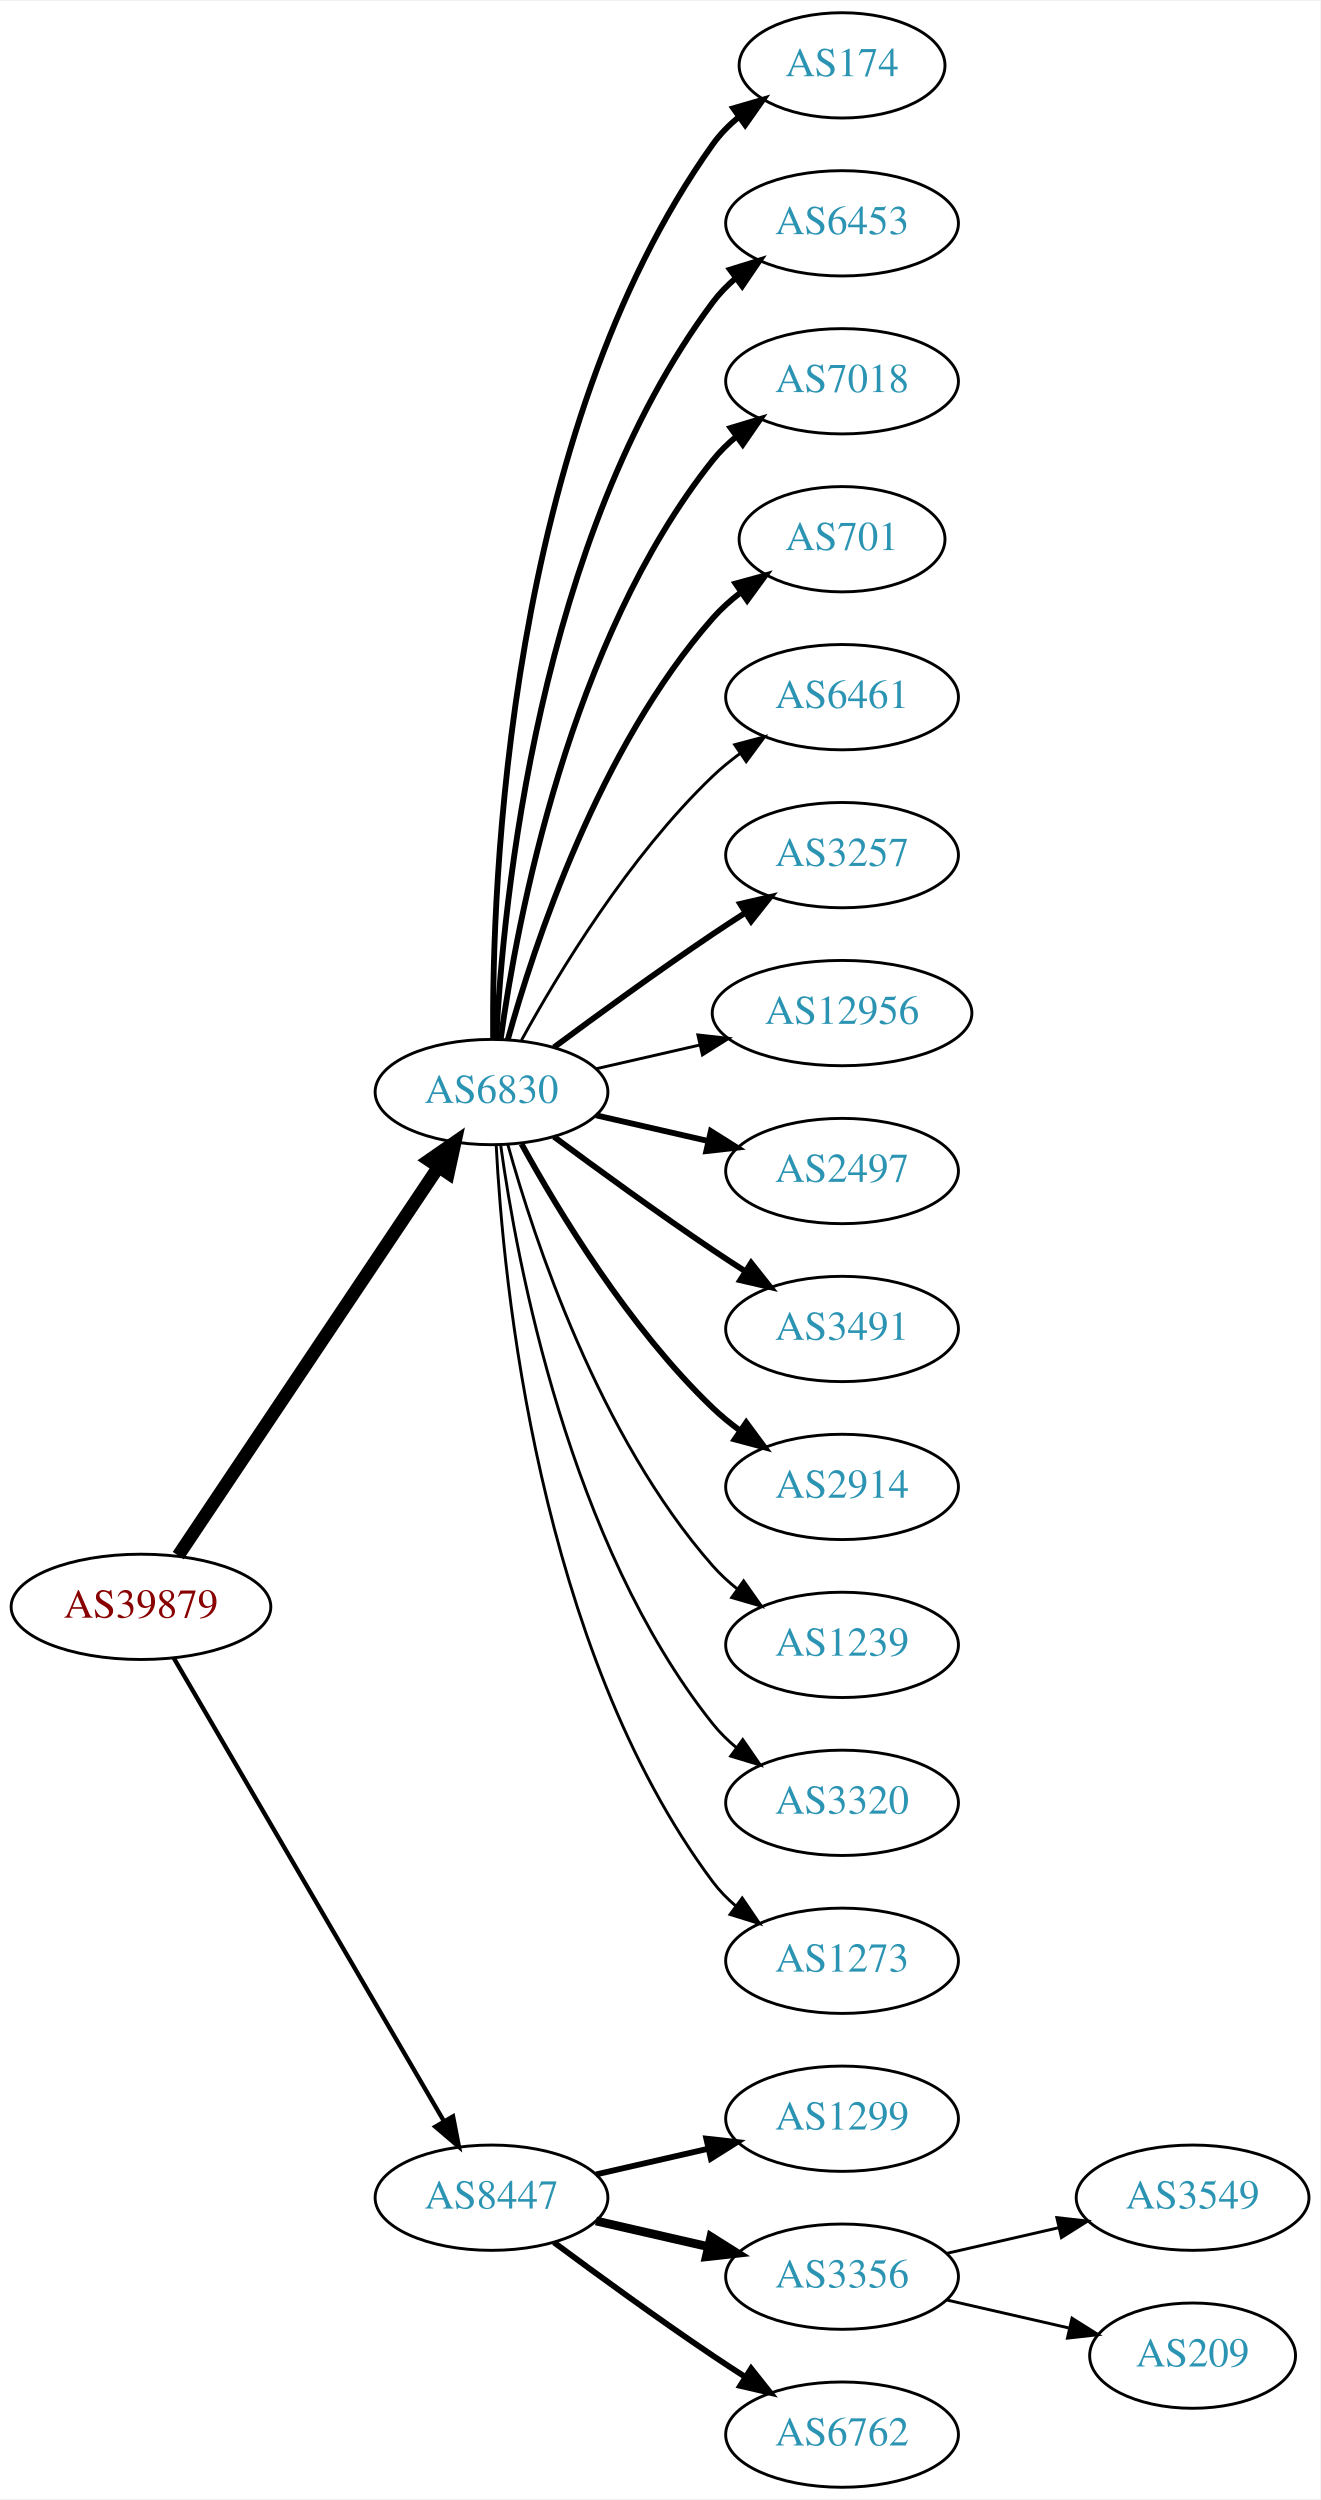
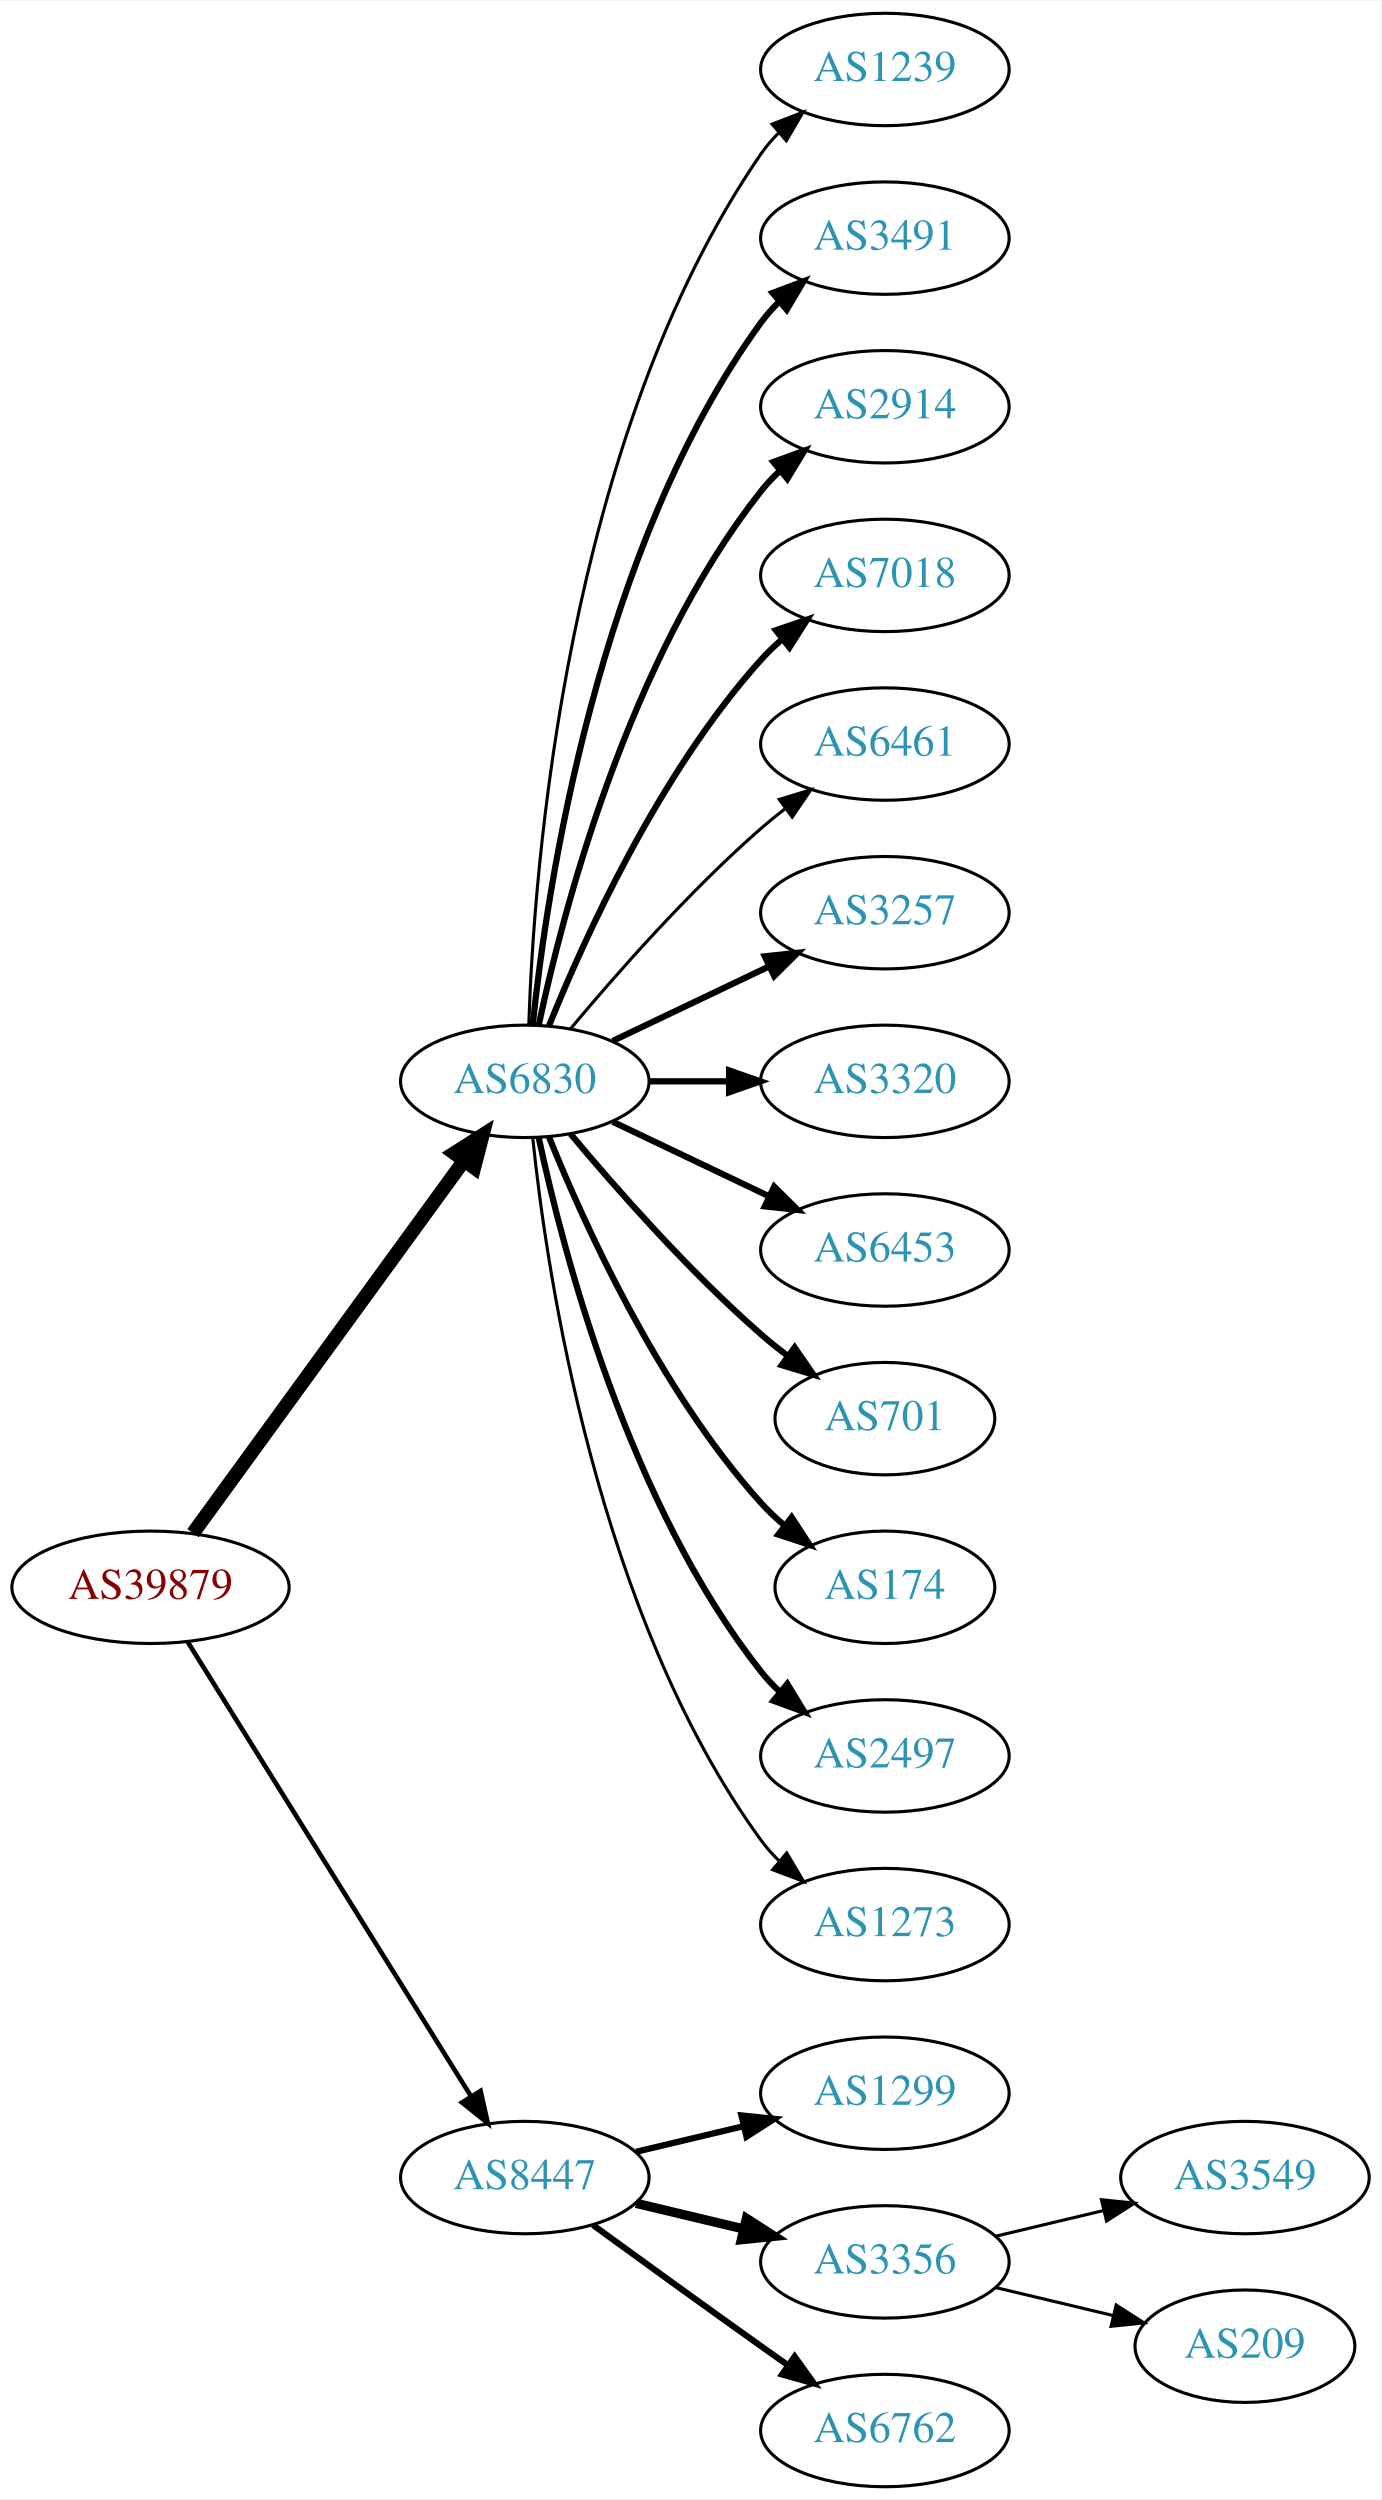
- <svg xmlns="http://www.w3.org/2000/svg" xmlns:xlink="http://www.w3.org/1999/xlink" width="451pt" height="854pt" viewBox="0.00 0.00 451.37 854.00">
-   <g id="graph0" class="graph" transform="scale(1 1) rotate(0) translate(4 850)">
-     <polygon fill="white" stroke="none" points="-4,4 -4,-850 447.37,-850 447.37,4 -4,4" />
+ <svg xmlns="http://www.w3.org/2000/svg" xmlns:xlink="http://www.w3.org/1999/xlink" width="442pt" height="800pt" viewBox="0.00 0.00 442.27 800.00">
+   <g id="graph0" class="graph" transform="scale(1 1) rotate(0) translate(4 796)">
+     <polygon fill="white" stroke="none" points="-4,4 -4,-796 438.271,-796 438.271,4 -4,4" />
    <g id="node1" class="node">
      <g id="a_node1">
        <a xlink:href="/asn/39879" xlink:title="AS39879 ~ SVC-AS [AT]">
-           <ellipse fill="#ffffff" stroke="black" cx="44.196" cy="-301" rx="44.393" ry="18" />
-           <text text-anchor="middle" x="44.196" y="-297.3" font-family="Times,serif" font-size="14.00" fill="#880000">AS39879</text>
+           <ellipse fill="#ffffff" stroke="black" cx="44.196" cy="-288" rx="44.393" ry="18" />
+           <text text-anchor="middle" x="44.196" y="-284.3" font-family="Times,serif" font-size="14.00" fill="#880000">AS39879</text>
        </a>
      </g>
    </g>
    <g id="node2" class="node">
      <g id="a_node2">
        <a xlink:href="/asn/6830" xlink:title="AS6830 ~ LibertyGlobal [AT]">
-           <ellipse fill="#ffffff" stroke="black" cx="164.039" cy="-477" rx="39.794" ry="18" />
-           <text text-anchor="middle" x="164.039" y="-473.3" font-family="Times,serif" font-size="14.00" fill="#2c94b3">AS6830</text>
+           <ellipse fill="#ffffff" stroke="black" cx="164.039" cy="-450" rx="39.794" ry="18" />
+           <text text-anchor="middle" x="164.039" y="-446.3" font-family="Times,serif" font-size="14.00" fill="#2c94b3">AS6830</text>
        </a>
      </g>
    </g>
    <g id="edge1" class="edge">
-       <path fill="none" stroke="black" stroke-width="4.5" d="M56.926,-318.519C77.803,-349.699 121.491,-414.948 145.794,-451.245" />
-       <polygon fill="black" stroke="black" stroke-width="4.5" points="142.694,-453.693 151.53,-459.811 149.238,-449.311 142.694,-453.693" />
+       <path fill="none" stroke="black" stroke-width="4.5" d="M57.807,-305.337C78.628,-333.96 120.29,-391.233 144.479,-424.486" />
+       <polygon fill="black" stroke="black" stroke-width="4.5" points="141.451,-427.017 150.518,-432.788 147.82,-422.385 141.451,-427.017" />
    </g>
    <g id="node3" class="node">
      <g id="a_node3">
        <a xlink:href="/asn/8447" xlink:title="AS8447 ~ A1 Telekom Austria AG [AT]">
          <ellipse fill="#ffffff" stroke="black" cx="164.039" cy="-99" rx="39.794" ry="18" />
          <text text-anchor="middle" x="164.039" y="-95.3" font-family="Times,serif" font-size="14.00" fill="#2c94b3">AS8447</text>
        </a>
      </g>
    </g>
    <g id="edge2" class="edge">
-       <path fill="none" stroke="black" stroke-width="1.5" d="M55.448,-283.427C76.219,-247.821 123.368,-167.002 147.77,-125.173" />
-       <polygon fill="black" stroke="black" stroke-width="1.5" points="150.879,-126.79 152.895,-116.388 144.832,-123.262 150.879,-126.79" />
+       <path fill="none" stroke="black" stroke-width="1.5" d="M56.071,-270.558C76.855,-237.225 122.315,-164.314 146.744,-125.134" />
+       <polygon fill="black" stroke="black" stroke-width="1.5" points="149.869,-126.737 152.19,-116.4 143.929,-123.034 149.869,-126.737" />
    </g>
    <g id="node4" class="node">
      <g id="a_node4">
-         <a xlink:href="/asn/174" xlink:title="AS174 ~ Cogent Communications [US]">
-           <ellipse fill="#ffffff" stroke="black" cx="283.881" cy="-828" rx="35.194" ry="18" />
-           <text text-anchor="middle" x="283.881" y="-824.3" font-family="Times,serif" font-size="14.00" fill="#2c94b3">AS174</text>
+         <a xlink:href="/asn/1239" xlink:title="AS1239 ~ Sprint [US]">
+           <ellipse fill="#ffffff" stroke="black" cx="279.332" cy="-774" rx="39.794" ry="18" />
+           <text text-anchor="middle" x="279.332" y="-770.3" font-family="Times,serif" font-size="14.00" fill="#2c94b3">AS1239</text>
        </a>
      </g>
    </g>
    <g id="edge3" class="edge">
-       <path fill="none" stroke="black" stroke-width="2" d="M164.587,-495.063C164.168,-547.503 169.322,-702.293 239.685,-801 242.168,-804.484 245.256,-807.615 248.63,-810.402" />
-       <polygon fill="black" stroke="black" stroke-width="2" points="246.702,-813.326 256.875,-816.287 250.769,-807.629 246.702,-813.326" />
+       <path fill="none" stroke="black" d="M165.318,-468.161C166.917,-517.461 177.066,-656.175 239.685,-747 241.34,-749.401 243.283,-751.656 245.401,-753.76" />
+       <polygon fill="black" stroke="black" points="243.232,-756.51 253.118,-760.322 247.767,-751.177 243.232,-756.51" />
    </g>
    <g id="node5" class="node">
      <g id="a_node5">
-         <a xlink:href="/asn/6453" xlink:title="AS6453 ~ TATA COMMUNICATIONS (AMERICA) INC [US]">
-           <ellipse fill="#ffffff" stroke="black" cx="283.881" cy="-774" rx="39.794" ry="18" />
-           <text text-anchor="middle" x="283.881" y="-770.3" font-family="Times,serif" font-size="14.00" fill="#2c94b3">AS6453</text>
+         <a xlink:href="/asn/3491" xlink:title="AS3491 ~ PCCW Global, Inc. [US]">
+           <ellipse fill="#ffffff" stroke="black" cx="279.332" cy="-720" rx="39.794" ry="18" />
+           <text text-anchor="middle" x="279.332" y="-716.3" font-family="Times,serif" font-size="14.00" fill="#2c94b3">AS3491</text>
        </a>
      </g>
    </g>
    <g id="edge4" class="edge">
-       <path fill="none" stroke="black" stroke-width="2" d="M165.63,-495.023C168.007,-541.412 179.925,-666.893 239.685,-747 241.933,-750.013 244.624,-752.769 247.551,-755.272" />
-       <polygon fill="black" stroke="black" stroke-width="2" points="245.582,-758.169 255.702,-761.303 249.746,-752.542 245.582,-758.169" />
+       <path fill="none" stroke="black" stroke-width="2" d="M166.595,-468.256C171.066,-511.303 187.199,-620.94 239.685,-693 241.402,-695.357 243.389,-697.581 245.538,-699.663" />
+       <polygon fill="black" stroke="black" stroke-width="2" points="243.402,-702.439 253.313,-706.183 247.9,-697.075 243.402,-702.439" />
    </g>
    <g id="node6" class="node">
      <g id="a_node6">
-         <a xlink:href="/asn/7018" xlink:title="AS7018 ~ AT&amp;T Services, Inc. [US]">
-           <ellipse fill="#ffffff" stroke="black" cx="283.881" cy="-720" rx="39.794" ry="18" />
-           <text text-anchor="middle" x="283.881" y="-716.3" font-family="Times,serif" font-size="14.00" fill="#2c94b3">AS7018</text>
+         <a xlink:href="/asn/2914" xlink:title="AS2914 ~ NTT America, Inc. [US]">
+           <ellipse fill="#ffffff" stroke="black" cx="279.332" cy="-666" rx="39.794" ry="18" />
+           <text text-anchor="middle" x="279.332" y="-662.3" font-family="Times,serif" font-size="14.00" fill="#2c94b3">AS2914</text>
        </a>
      </g>
    </g>
    <g id="edge5" class="edge">
-       <path fill="none" stroke="black" stroke-width="2" d="M167.178,-495.17C172.678,-534.974 190.504,-631.233 239.685,-693 242.026,-695.94 244.781,-698.649 247.747,-701.121" />
-       <polygon fill="black" stroke="black" stroke-width="2" points="245.812,-704.042 255.953,-707.11 249.939,-698.388 245.812,-704.042" />
+       <path fill="none" stroke="black" stroke-width="2" d="M168.529,-468.16C176.16,-504.03 197.152,-585.155 239.685,-639 241.493,-641.288 243.545,-643.462 245.74,-645.51" />
+       <polygon fill="black" stroke="black" stroke-width="2" points="243.651,-648.323 253.6,-651.966 248.094,-642.914 243.651,-648.323" />
    </g>
    <g id="node7" class="node">
      <g id="a_node7">
-         <a xlink:href="/asn/701" xlink:title="AS701 ~ UUNET [US]">
-           <ellipse fill="#ffffff" stroke="black" cx="283.881" cy="-666" rx="35.194" ry="18" />
-           <text text-anchor="middle" x="283.881" y="-662.3" font-family="Times,serif" font-size="14.00" fill="#2c94b3">AS701</text>
+         <a xlink:href="/asn/7018" xlink:title="AS7018 ~ AT&amp;T Services, Inc. [US]">
+           <ellipse fill="#ffffff" stroke="black" cx="279.332" cy="-612" rx="39.794" ry="18" />
+           <text text-anchor="middle" x="279.332" y="-608.3" font-family="Times,serif" font-size="14.00" fill="#2c94b3">AS7018</text>
        </a>
      </g>
    </g>
    <g id="edge6" class="edge">
-       <path fill="none" stroke="black" stroke-width="2" d="M169.612,-494.946C178.517,-526.995 200.801,-594.842 239.685,-639 242.512,-642.211 245.814,-645.172 249.309,-647.864" />
-       <polygon fill="black" stroke="black" stroke-width="2" points="247.466,-650.845 257.684,-653.645 251.443,-645.084 247.466,-650.845" />
+       <path fill="none" stroke="black" stroke-width="2" d="M171.786,-467.787C182.837,-495.243 206.891,-548.578 239.685,-585 241.688,-587.224 243.906,-589.363 246.239,-591.397" />
+       <polygon fill="black" stroke="black" stroke-width="2" points="244.437,-594.433 254.458,-597.873 248.769,-588.935 244.437,-594.433" />
    </g>
    <g id="node8" class="node">
      <g id="a_node8">
        <a xlink:href="/asn/6461" xlink:title="AS6461 ~ Zayo Bandwidth [US]">
-           <ellipse fill="#ffffff" stroke="black" cx="283.881" cy="-612" rx="39.794" ry="18" />
-           <text text-anchor="middle" x="283.881" y="-608.3" font-family="Times,serif" font-size="14.00" fill="#2c94b3">AS6461</text>
+           <ellipse fill="#ffffff" stroke="black" cx="279.332" cy="-558" rx="39.794" ry="18" />
+           <text text-anchor="middle" x="279.332" y="-554.3" font-family="Times,serif" font-size="14.00" fill="#2c94b3">AS6461</text>
        </a>
      </g>
    </g>
    <g id="edge7" class="edge">
-       <path fill="none" stroke="black" d="M174.28,-494.713C186.825,-517.561 211.002,-557.611 239.685,-585 242.553,-587.739 245.742,-590.347 249.051,-592.785" />
-       <polygon fill="black" stroke="black" points="247.175,-595.742 257.411,-598.477 251.114,-589.956 247.175,-595.742" />
+       <path fill="none" stroke="black" d="M178.669,-466.817C192.951,-483.929 216.498,-510.745 239.685,-531 242.151,-533.154 244.789,-535.294 247.487,-537.372" />
+       <polygon fill="black" stroke="black" points="245.512,-540.264 255.641,-543.37 249.66,-534.625 245.512,-540.264" />
    </g>
    <g id="node9" class="node">
      <g id="a_node9">
        <a xlink:href="/asn/3257" xlink:title="AS3257 ~ GTT [DE]">
-           <ellipse fill="#ffffff" stroke="black" cx="283.881" cy="-558" rx="39.794" ry="18" />
-           <text text-anchor="middle" x="283.881" y="-554.3" font-family="Times,serif" font-size="14.00" fill="#2c94b3">AS3257</text>
+           <ellipse fill="#ffffff" stroke="black" cx="279.332" cy="-504" rx="39.794" ry="18" />
+           <text text-anchor="middle" x="279.332" y="-500.3" font-family="Times,serif" font-size="14.00" fill="#2c94b3">AS3257</text>
        </a>
      </g>
    </g>
    <g id="edge8" class="edge">
-       <path fill="none" stroke="black" stroke-width="2" d="M185.369,-492.277C200.231,-503.304 220.976,-518.407 239.685,-531 243.234,-533.389 246.984,-535.839 250.733,-538.242" />
-       <polygon fill="black" stroke="black" stroke-width="2" points="249.059,-541.325 259.381,-543.712 252.801,-535.409 249.059,-541.325" />
+       <path fill="none" stroke="black" stroke-width="2" d="M192.175,-462.934C207.169,-470.081 225.99,-479.052 242.213,-486.785" />
+       <polygon fill="black" stroke="black" stroke-width="2" points="240.884,-490.028 251.417,-491.171 243.895,-483.709 240.884,-490.028" />
    </g>
    <g id="node10" class="node">
      <g id="a_node10">
-         <a xlink:href="/asn/12956" xlink:title="AS12956 ~ TELXIUS [ES]">
-           <ellipse fill="#ffffff" stroke="black" cx="283.881" cy="-504" rx="44.393" ry="18" />
-           <text text-anchor="middle" x="283.881" y="-500.3" font-family="Times,serif" font-size="14.00" fill="#2c94b3">AS12956</text>
+         <a xlink:href="/asn/3320" xlink:title="AS3320 ~ DTAG [DE]">
+           <ellipse fill="#ffffff" stroke="black" cx="279.332" cy="-450" rx="39.794" ry="18" />
+           <text text-anchor="middle" x="279.332" y="-446.3" font-family="Times,serif" font-size="14.00" fill="#2c94b3">AS3320</text>
        </a>
      </g>
    </g>
    <g id="edge9" class="edge">
-       <path fill="none" stroke="black" d="M199.758,-484.955C210.896,-487.507 223.432,-490.379 235.325,-493.104" />
-       <polygon fill="black" stroke="black" points="234.59,-496.526 245.119,-495.348 236.153,-489.703 234.59,-496.526" />
+       <path fill="none" stroke="black" stroke-width="2" d="M203.711,-450C211.914,-450 220.678,-450 229.21,-450" />
+       <polygon fill="black" stroke="black" stroke-width="2" points="229.449,-453.5 239.449,-450 229.449,-446.5 229.449,-453.5" />
    </g>
    <g id="node11" class="node">
      <g id="a_node11">
-         <a xlink:href="/asn/2497" xlink:title="AS2497 ~ Internet Initiative Japan Inc. [JP]">
-           <ellipse fill="#ffffff" stroke="black" cx="283.881" cy="-450" rx="39.794" ry="18" />
-           <text text-anchor="middle" x="283.881" y="-446.3" font-family="Times,serif" font-size="14.00" fill="#2c94b3">AS2497</text>
+         <a xlink:href="/asn/6453" xlink:title="AS6453 ~ TATA COMMUNICATIONS (AMERICA) INC [US]">
+           <ellipse fill="#ffffff" stroke="black" cx="279.332" cy="-396" rx="39.794" ry="18" />
+           <text text-anchor="middle" x="279.332" y="-392.3" font-family="Times,serif" font-size="14.00" fill="#2c94b3">AS6453</text>
        </a>
      </g>
    </g>
    <g id="edge10" class="edge">
-       <path fill="none" stroke="black" stroke-width="2" d="M199.758,-469.045C211.758,-466.296 225.379,-463.175 238.071,-460.267" />
-       <polygon fill="black" stroke="black" stroke-width="2" points="239.037,-463.636 248.003,-457.991 237.474,-456.813 239.037,-463.636" />
+       <path fill="none" stroke="black" stroke-width="2" d="M192.175,-437.066C207.169,-429.919 225.99,-420.948 242.213,-413.215" />
+       <polygon fill="black" stroke="black" stroke-width="2" points="243.895,-416.291 251.417,-408.829 240.884,-409.972 243.895,-416.291" />
    </g>
    <g id="node12" class="node">
      <g id="a_node12">
-         <a xlink:href="/asn/3491" xlink:title="AS3491 ~ PCCW Global, Inc. [US]">
-           <ellipse fill="#ffffff" stroke="black" cx="283.881" cy="-396" rx="39.794" ry="18" />
-           <text text-anchor="middle" x="283.881" y="-392.3" font-family="Times,serif" font-size="14.00" fill="#2c94b3">AS3491</text>
+         <a xlink:href="/asn/701" xlink:title="AS701 ~ UUNET [US]">
+           <ellipse fill="#ffffff" stroke="black" cx="279.332" cy="-342" rx="35.194" ry="18" />
+           <text text-anchor="middle" x="279.332" y="-338.3" font-family="Times,serif" font-size="14.00" fill="#2c94b3">AS701</text>
        </a>
      </g>
    </g>
    <g id="edge11" class="edge">
-       <path fill="none" stroke="black" stroke-width="2" d="M185.369,-461.723C200.231,-450.696 220.976,-435.593 239.685,-423 243.234,-420.611 246.984,-418.161 250.733,-415.758" />
-       <polygon fill="black" stroke="black" stroke-width="2" points="252.801,-418.591 259.381,-410.288 249.059,-412.675 252.801,-418.591" />
+       <path fill="none" stroke="black" stroke-width="2" d="M178.669,-433.183C192.951,-416.071 216.498,-389.255 239.685,-369 242.355,-366.668 245.228,-364.352 248.158,-362.114" />
+       <polygon fill="black" stroke="black" stroke-width="2" points="250.436,-364.784 256.449,-356.061 246.309,-359.13 250.436,-364.784" />
    </g>
    <g id="node13" class="node">
      <g id="a_node13">
-         <a xlink:href="/asn/2914" xlink:title="AS2914 ~ NTT America, Inc. [US]">
-           <ellipse fill="#ffffff" stroke="black" cx="283.881" cy="-342" rx="39.794" ry="18" />
-           <text text-anchor="middle" x="283.881" y="-338.3" font-family="Times,serif" font-size="14.00" fill="#2c94b3">AS2914</text>
+         <a xlink:href="/asn/174" xlink:title="AS174 ~ Cogent Communications [US]">
+           <ellipse fill="#ffffff" stroke="black" cx="279.332" cy="-288" rx="35.194" ry="18" />
+           <text text-anchor="middle" x="279.332" y="-284.3" font-family="Times,serif" font-size="14.00" fill="#2c94b3">AS174</text>
        </a>
      </g>
    </g>
    <g id="edge12" class="edge">
-       <path fill="none" stroke="black" stroke-width="2" d="M174.28,-459.287C186.825,-436.439 211.002,-396.389 239.685,-369 242.553,-366.261 245.742,-363.653 249.051,-361.215" />
-       <polygon fill="black" stroke="black" stroke-width="2" points="251.114,-364.044 257.411,-355.523 247.175,-358.258 251.114,-364.044" />
+       <path fill="none" stroke="black" stroke-width="2" d="M171.786,-432.213C182.837,-404.757 206.891,-351.422 239.685,-315 242.001,-312.428 244.606,-309.97 247.341,-307.657" />
+       <polygon fill="black" stroke="black" stroke-width="2" points="249.479,-310.428 255.264,-301.552 245.207,-304.883 249.479,-310.428" />
    </g>
    <g id="node14" class="node">
      <g id="a_node14">
-         <a xlink:href="/asn/1239" xlink:title="AS1239 ~ Sprint [US]">
-           <ellipse fill="#ffffff" stroke="black" cx="283.881" cy="-288" rx="39.794" ry="18" />
-           <text text-anchor="middle" x="283.881" y="-284.3" font-family="Times,serif" font-size="14.00" fill="#2c94b3">AS1239</text>
+         <a xlink:href="/asn/2497" xlink:title="AS2497 ~ Internet Initiative Japan Inc. [JP]">
+           <ellipse fill="#ffffff" stroke="black" cx="279.332" cy="-234" rx="39.794" ry="18" />
+           <text text-anchor="middle" x="279.332" y="-230.3" font-family="Times,serif" font-size="14.00" fill="#2c94b3">AS2497</text>
        </a>
      </g>
    </g>
    <g id="edge13" class="edge">
-       <path fill="none" stroke="black" d="M169.612,-459.054C178.517,-427.005 200.801,-359.158 239.685,-315 242.169,-312.179 245.019,-309.551 248.044,-307.129" />
-       <polygon fill="black" stroke="black" points="250.23,-309.869 256.334,-301.209 246.162,-304.172 250.23,-309.869" />
+       <path fill="none" stroke="black" stroke-width="2" d="M168.529,-431.84C176.16,-395.97 197.152,-314.845 239.685,-261 241.493,-258.712 243.545,-256.538 245.74,-254.49" />
+       <polygon fill="black" stroke="black" stroke-width="2" points="248.094,-257.086 253.6,-248.034 243.651,-251.677 248.094,-257.086" />
    </g>
    <g id="node15" class="node">
      <g id="a_node15">
-         <a xlink:href="/asn/3320" xlink:title="AS3320 ~ DTAG [DE]">
-           <ellipse fill="#ffffff" stroke="black" cx="283.881" cy="-234" rx="39.794" ry="18" />
-           <text text-anchor="middle" x="283.881" y="-230.3" font-family="Times,serif" font-size="14.00" fill="#2c94b3">AS3320</text>
+         <a xlink:href="/asn/1273" xlink:title="AS1273 ~ Vodafone Group PLC [EU]">
+           <ellipse fill="#ffffff" stroke="black" cx="279.332" cy="-180" rx="39.794" ry="18" />
+           <text text-anchor="middle" x="279.332" y="-176.3" font-family="Times,serif" font-size="14.00" fill="#2c94b3">AS1273</text>
        </a>
      </g>
    </g>
    <g id="edge14" class="edge">
-       <path fill="none" stroke="black" d="M167.178,-458.83C172.678,-419.026 190.504,-322.767 239.685,-261 242.026,-258.06 244.781,-255.351 247.747,-252.879" />
-       <polygon fill="black" stroke="black" points="249.939,-255.612 255.953,-246.89 245.812,-249.958 249.939,-255.612" />
+       <path fill="none" stroke="black" d="M166.595,-431.744C171.066,-388.697 187.199,-279.06 239.685,-207 241.402,-204.643 243.389,-202.419 245.538,-200.337" />
+       <polygon fill="black" stroke="black" points="247.9,-202.925 253.313,-193.817 243.402,-197.561 247.9,-202.925" />
    </g>
    <g id="node16" class="node">
      <g id="a_node16">
-         <a xlink:href="/asn/1273" xlink:title="AS1273 ~ Vodafone Group PLC [EU]">
-           <ellipse fill="#ffffff" stroke="black" cx="283.881" cy="-180" rx="39.794" ry="18" />
-           <text text-anchor="middle" x="283.881" y="-176.3" font-family="Times,serif" font-size="14.00" fill="#2c94b3">AS1273</text>
+         <a xlink:href="/asn/1299" xlink:title="AS1299 ~ Telia Carrier [EU]">
+           <ellipse fill="#ffffff" stroke="black" cx="279.332" cy="-126" rx="39.794" ry="18" />
+           <text text-anchor="middle" x="279.332" y="-122.3" font-family="Times,serif" font-size="14.00" fill="#2c94b3">AS1299</text>
        </a>
      </g>
    </g>
    <g id="edge15" class="edge">
-       <path fill="none" stroke="black" d="M165.63,-458.977C168.007,-412.588 179.925,-287.107 239.685,-207 241.933,-203.987 244.624,-201.231 247.551,-198.728" />
-       <polygon fill="black" stroke="black" points="249.746,-201.458 255.702,-192.697 245.582,-195.831 249.746,-201.458" />
+       <path fill="none" stroke="black" stroke-width="2" d="M199.646,-107.248C210.517,-109.838 222.671,-112.735 234.114,-115.462" />
+       <polygon fill="black" stroke="black" stroke-width="2" points="233.397,-118.889 243.936,-117.803 235.02,-112.08 233.397,-118.889" />
    </g>
    <g id="node17" class="node">
      <g id="a_node17">
-         <a xlink:href="/asn/1299" xlink:title="AS1299 ~ Telia Carrier [EU]">
-           <ellipse fill="#ffffff" stroke="black" cx="283.881" cy="-126" rx="39.794" ry="18" />
-           <text text-anchor="middle" x="283.881" y="-122.3" font-family="Times,serif" font-size="14.00" fill="#2c94b3">AS1299</text>
+         <a xlink:href="/asn/3356" xlink:title="AS3356 ~ Level 3 Parent, LLC [US]">
+           <ellipse fill="#ffffff" stroke="black" cx="279.332" cy="-72" rx="39.794" ry="18" />
+           <text text-anchor="middle" x="279.332" y="-68.3" font-family="Times,serif" font-size="14.00" fill="#2c94b3">AS3356</text>
        </a>
      </g>
    </g>
    <g id="edge16" class="edge">
-       <path fill="none" stroke="black" stroke-width="2" d="M199.758,-106.955C211.758,-109.704 225.379,-112.825 238.071,-115.733" />
-       <polygon fill="black" stroke="black" stroke-width="2" points="237.474,-119.187 248.003,-118.009 239.037,-112.364 237.474,-119.187" />
+       <path fill="none" stroke="black" stroke-width="3" d="M199.646,-90.752C210.517,-88.162 222.671,-85.265 234.114,-82.538" />
+       <polygon fill="black" stroke="black" stroke-width="3" points="235.02,-85.92 243.936,-80.197 233.397,-79.111 235.02,-85.92" />
    </g>
    <g id="node18" class="node">
      <g id="a_node18">
-         <a xlink:href="/asn/3356" xlink:title="AS3356 ~ Level 3 Parent, LLC [US]">
-           <ellipse fill="#ffffff" stroke="black" cx="283.881" cy="-72" rx="39.794" ry="18" />
-           <text text-anchor="middle" x="283.881" y="-68.3" font-family="Times,serif" font-size="14.00" fill="#2c94b3">AS3356</text>
+         <a xlink:href="/asn/6762" xlink:title="AS6762 ~ TELECOM ITALIA SPARKLE S.p.A. [IT]">
+           <ellipse fill="#ffffff" stroke="black" cx="279.332" cy="-18" rx="39.794" ry="18" />
+           <text text-anchor="middle" x="279.332" y="-14.3" font-family="Times,serif" font-size="14.00" fill="#2c94b3">AS6762</text>
        </a>
      </g>
    </g>
    <g id="edge17" class="edge">
-       <path fill="none" stroke="black" stroke-width="3" d="M199.758,-91.045C211.758,-88.296 225.379,-85.175 238.071,-82.267" />
-       <polygon fill="black" stroke="black" stroke-width="3" points="239.037,-85.636 248.003,-79.991 237.474,-78.813 239.037,-85.636" />
+       <path fill="none" stroke="black" stroke-width="2" d="M185.887,-83.778C200.821,-72.909 221.435,-57.975 239.685,-45 242.506,-42.995 245.449,-40.915 248.397,-38.841" />
+       <polygon fill="black" stroke="black" stroke-width="2" points="250.443,-41.681 256.621,-33.074 246.424,-35.95 250.443,-41.681" />
    </g>
    <g id="node19" class="node">
      <g id="a_node19">
-         <a xlink:href="/asn/6762" xlink:title="AS6762 ~ TELECOM ITALIA SPARKLE S.p.A. [IT]">
-           <ellipse fill="#ffffff" stroke="black" cx="283.881" cy="-18" rx="39.794" ry="18" />
-           <text text-anchor="middle" x="283.881" y="-14.3" font-family="Times,serif" font-size="14.00" fill="#2c94b3">AS6762</text>
+         <a xlink:href="/asn/3549" xlink:title="AS3549 ~ Level 3 Parent, LLC [US]">
+           <ellipse fill="#ffffff" stroke="black" cx="394.625" cy="-99" rx="39.794" ry="18" />
+           <text text-anchor="middle" x="394.625" y="-95.3" font-family="Times,serif" font-size="14.00" fill="#2c94b3">AS3549</text>
        </a>
      </g>
    </g>
    <g id="edge18" class="edge">
-       <path fill="none" stroke="black" stroke-width="2" d="M185.369,-83.723C200.231,-72.696 220.976,-57.593 239.685,-45 243.234,-42.611 246.984,-40.161 250.733,-37.758" />
-       <polygon fill="black" stroke="black" stroke-width="2" points="252.801,-40.591 259.381,-32.288 249.059,-34.675 252.801,-40.591" />
+       <path fill="none" stroke="black" d="M314.939,-80.248C325.81,-82.838 337.964,-85.735 349.407,-88.462" />
+       <polygon fill="black" stroke="black" points="348.69,-91.889 359.229,-90.803 350.313,-85.08 348.69,-91.889" />
    </g>
    <g id="node20" class="node">
      <g id="a_node20">
-         <a xlink:href="/asn/3549" xlink:title="AS3549 ~ Level 3 Parent, LLC [US]">
-           <ellipse fill="#ffffff" stroke="black" cx="403.724" cy="-99" rx="39.794" ry="18" />
-           <text text-anchor="middle" x="403.724" y="-95.3" font-family="Times,serif" font-size="14.00" fill="#2c94b3">AS3549</text>
+         <a xlink:href="/asn/209" xlink:title="AS209 ~ CenturyLink Communications, LLC [US]">
+           <ellipse fill="#ffffff" stroke="black" cx="394.625" cy="-45" rx="35.194" ry="18" />
+           <text text-anchor="middle" x="394.625" y="-41.3" font-family="Times,serif" font-size="14.00" fill="#2c94b3">AS209</text>
        </a>
      </g>
    </g>
    <g id="edge19" class="edge">
-       <path fill="none" stroke="black" d="M319.6,-79.955C331.6,-82.704 345.221,-85.825 357.914,-88.733" />
-       <polygon fill="black" stroke="black" points="357.316,-92.187 367.845,-91.009 358.88,-85.364 357.316,-92.187" />
-     </g>
-     <g id="node21" class="node">
-       <g id="a_node21">
-         <a xlink:href="/asn/209" xlink:title="AS209 ~ CenturyLink Communications, LLC [US]">
-           <ellipse fill="#ffffff" stroke="black" cx="403.724" cy="-45" rx="35.194" ry="18" />
-           <text text-anchor="middle" x="403.724" y="-41.3" font-family="Times,serif" font-size="14.00" fill="#2c94b3">AS209</text>
-         </a>
-       </g>
-     </g>
-     <g id="edge20" class="edge">
-       <path fill="none" stroke="black" d="M319.6,-64.045C332.693,-61.045 347.715,-57.603 361.356,-54.478" />
-       <polygon fill="black" stroke="black" points="362.497,-57.807 371.463,-52.162 360.934,-50.984 362.497,-57.807" />
+       <path fill="none" stroke="black" d="M314.939,-63.752C326.733,-60.941 340.038,-57.771 352.306,-54.847" />
+       <polygon fill="black" stroke="black" points="353.394,-58.186 362.311,-52.463 351.772,-51.377 353.394,-58.186" />
    </g>
  </g>
</svg>
